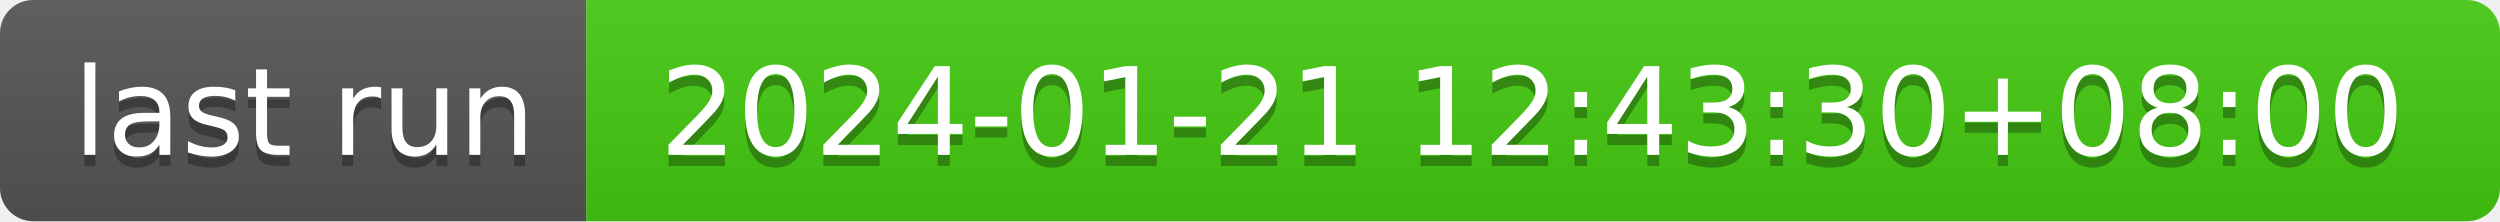
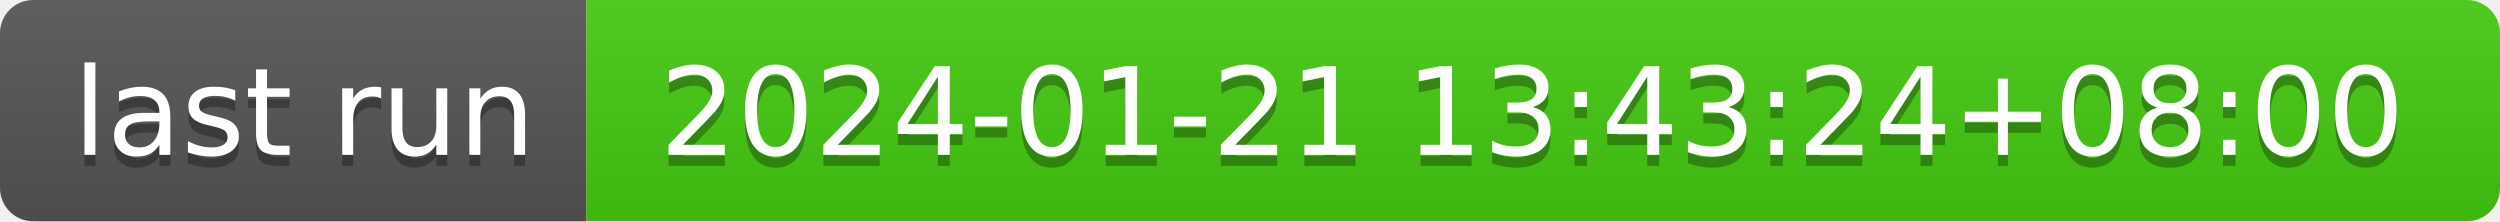
- <svg xmlns="http://www.w3.org/2000/svg" width="226" height="20" role="img" aria-label="last run: 2024-01-21 12:43:30+08:00">
+ <svg xmlns="http://www.w3.org/2000/svg" width="226" height="20" role="img" aria-label="last run: 2024-01-21 13:43:24+08:00">
  <linearGradient id="s" x2="0" y2="100%">
    <stop offset="0" stop-color="#bbb" stop-opacity=".1" />
    <stop offset="1" stop-opacity=".1" />
  </linearGradient>
  <clipPath id="r">
    <rect width="226" height="20" rx="3" fill="#fff" />
  </clipPath>
  <g clip-path="url(#r)">
    <rect width="53" height="20" fill="#555" />
    <rect x="53" width="173" height="20" fill="#4c1" />
    <rect width="226" height="20" fill="url(#s)" />
  </g>
  <g fill="#fff" text-anchor="middle" font-family="Verdana,Geneva,DejaVu Sans,sans-serif" text-rendering="geometricPrecision" font-size="110">
    <text aria-hidden="true" x="275" y="150" fill="#010101" fill-opacity=".3" transform="scale(.1)" textLength="430">last run</text>
    <text x="275" y="140" transform="scale(.1)" fill="#fff" textLength="430">last run</text>
-     <text aria-hidden="true" x="1385" y="150" fill="#010101" fill-opacity=".3" transform="scale(.1)" textLength="1630">2024-01-21 12:43:30+08:00</text>
-     <text x="1385" y="140" transform="scale(.1)" fill="#fff" textLength="1630">2024-01-21 12:43:30+08:00</text>
+     <text aria-hidden="true" x="1385" y="150" fill="#010101" fill-opacity=".3" transform="scale(.1)" textLength="1630">2024-01-21 13:43:24+08:00</text>
+     <text x="1385" y="140" transform="scale(.1)" fill="#fff" textLength="1630">2024-01-21 13:43:24+08:00</text>
  </g>
</svg>
